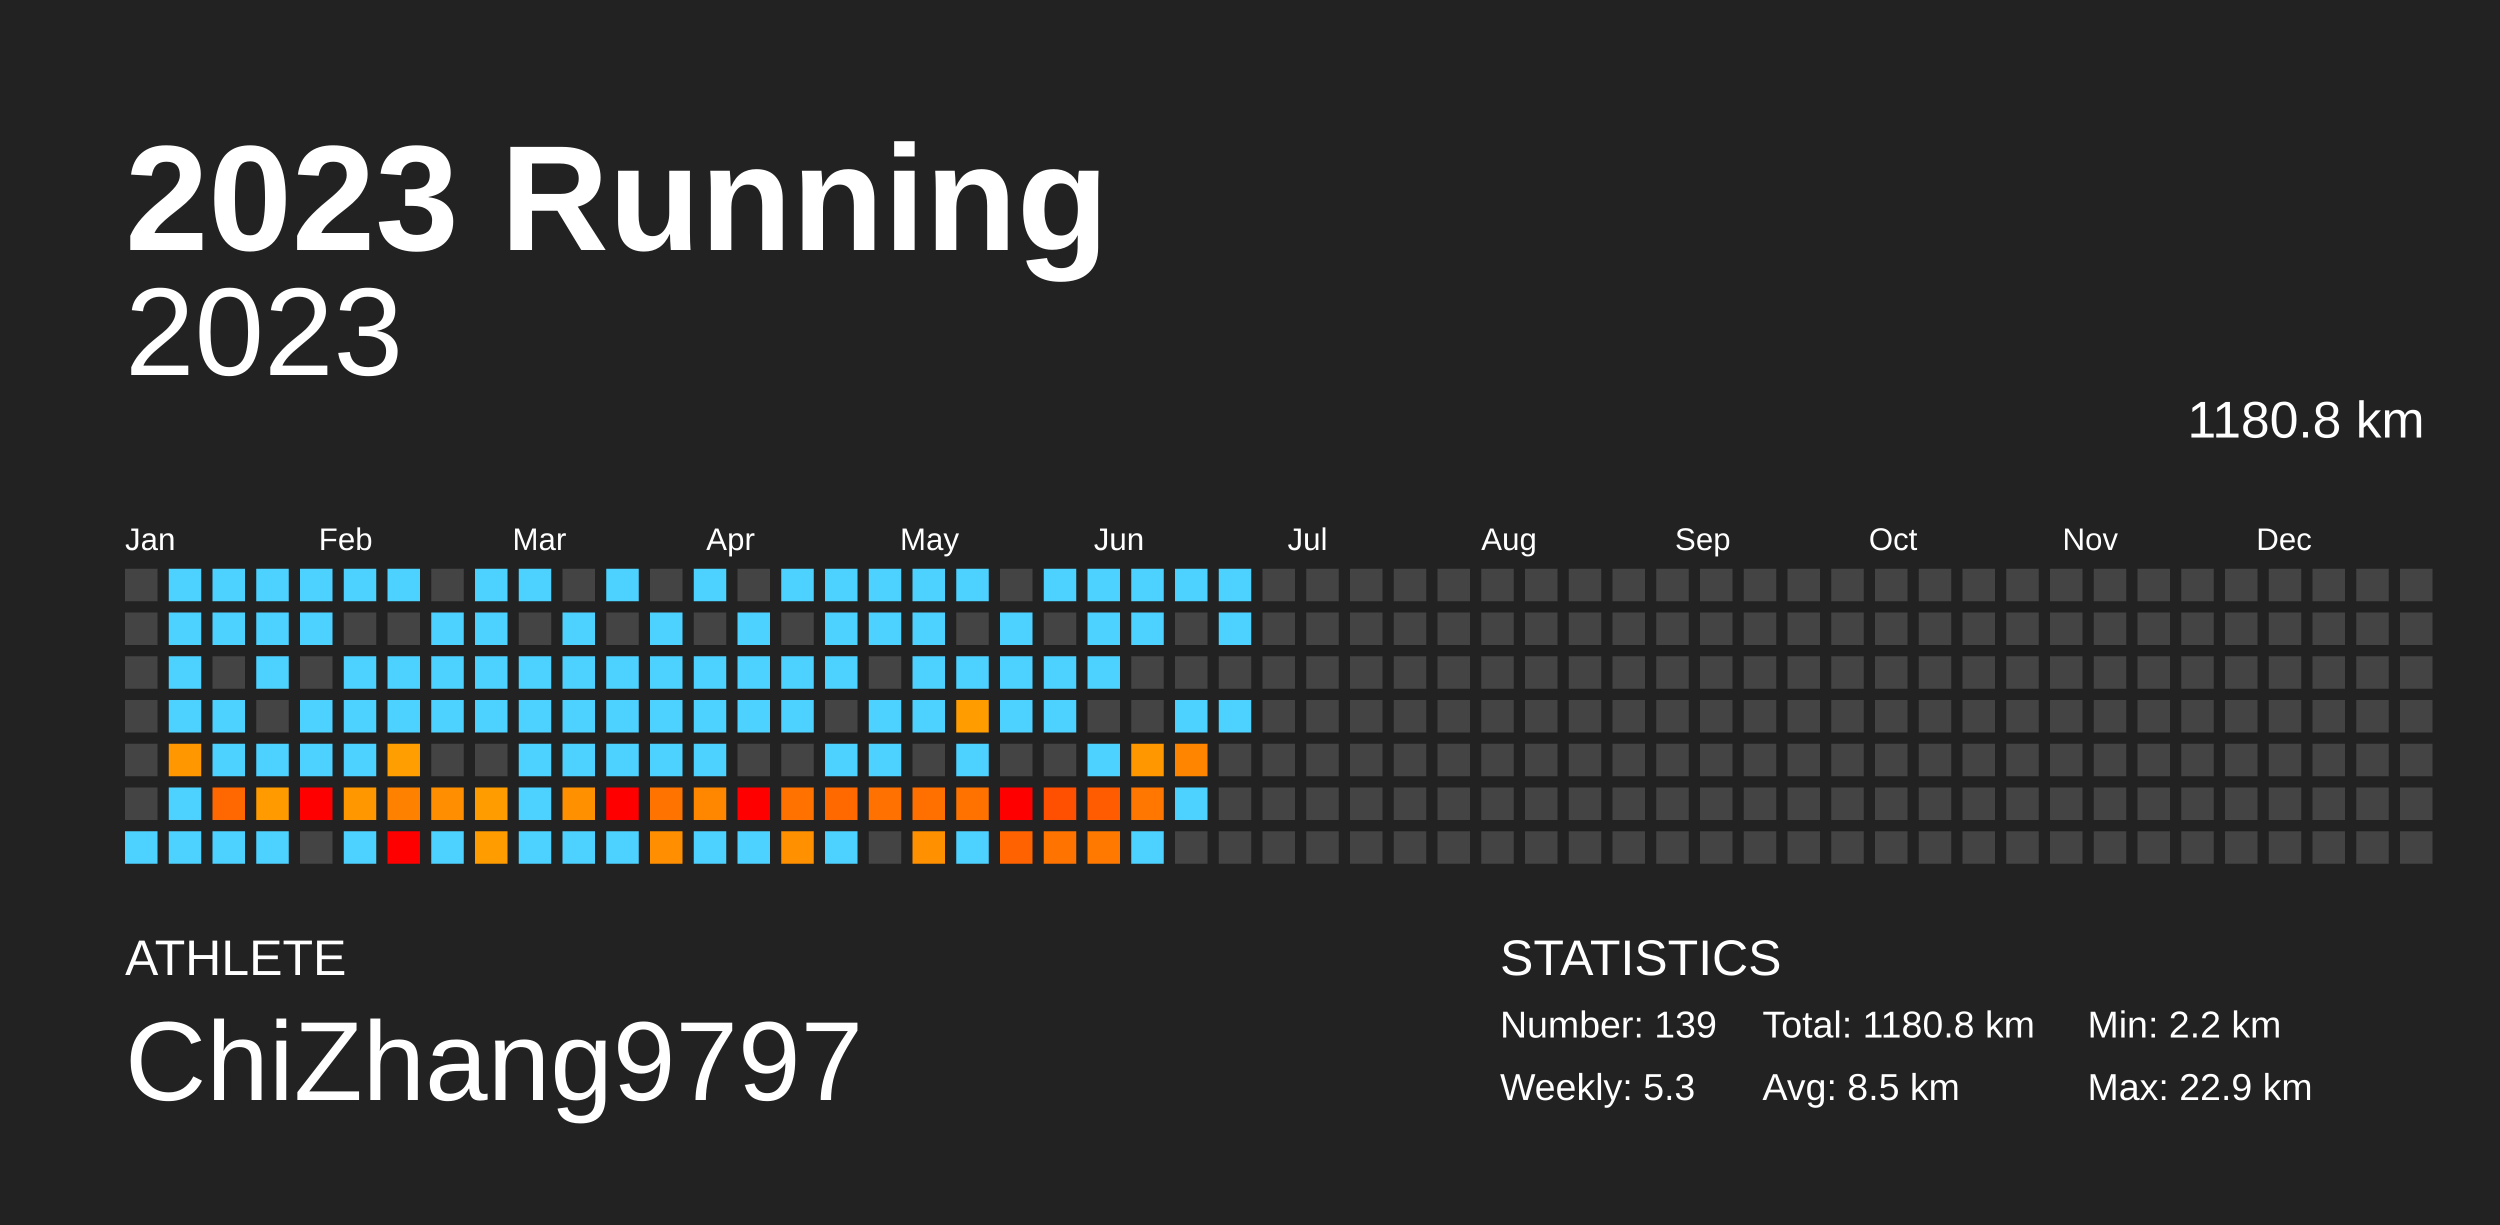
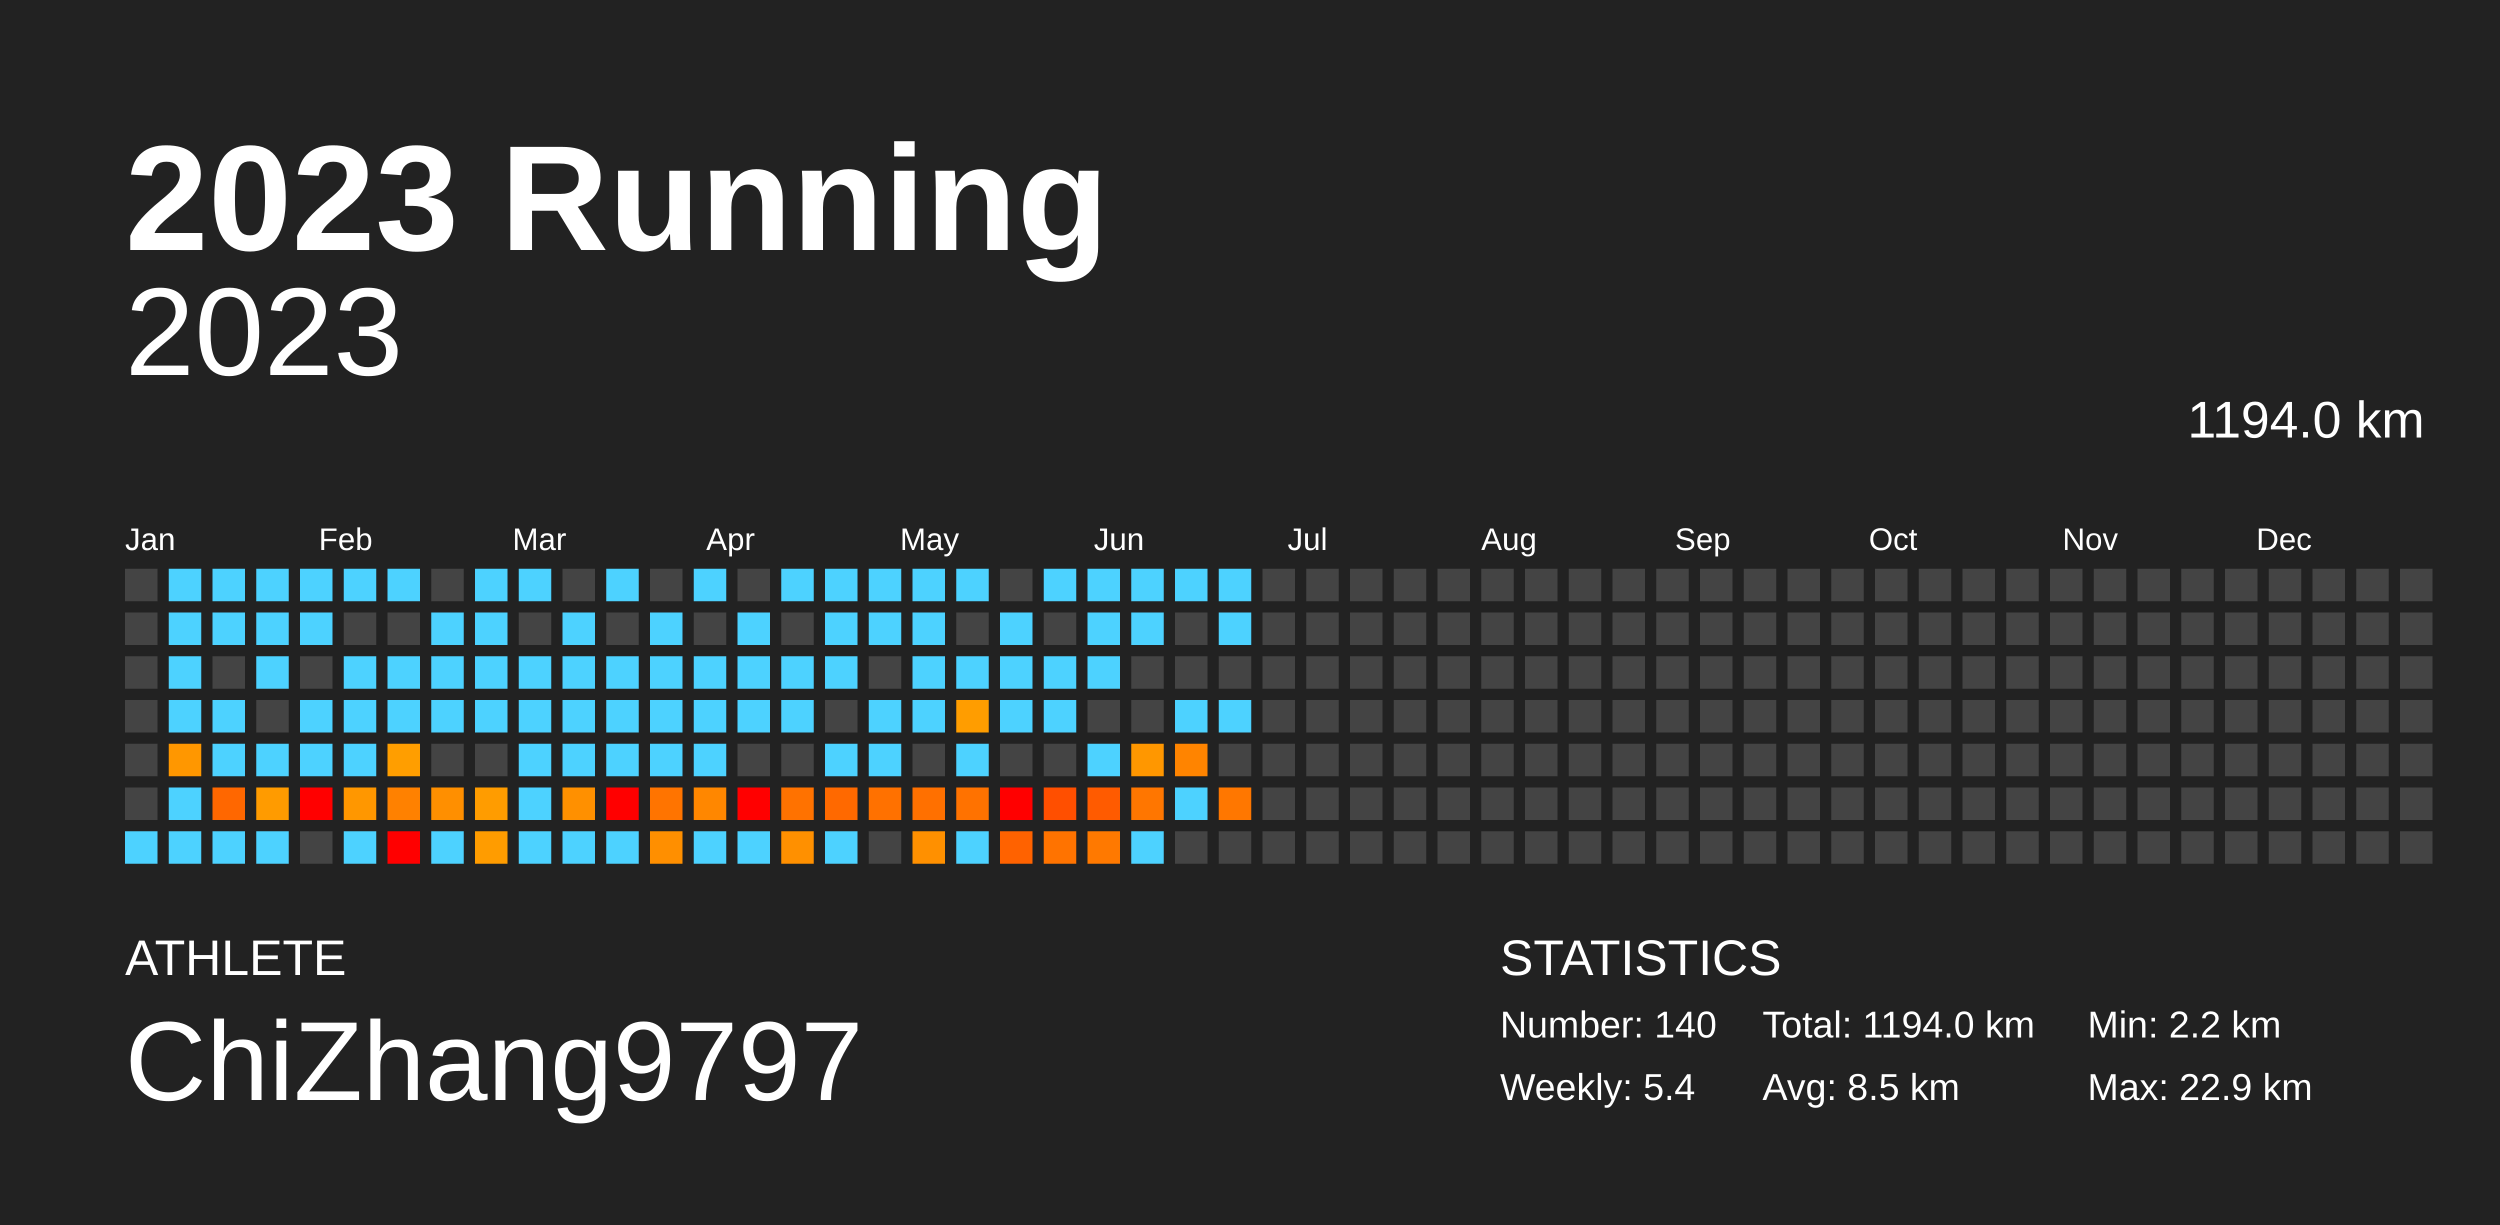
<svg xmlns="http://www.w3.org/2000/svg" baseProfile="full" height="98mm" version="1.1" viewBox="0,0,200,98" width="200mm">
  <defs />
  <rect fill="#222222" height="98" width="200" x="0" y="0" />
  <text fill="#FFFFFF" style="font-size:12px; font-family:Arial; font-weight:bold;" x="10" y="20">2023 Running</text>
  <text fill="#FFFFFF" style="font-size:4px; font-family:Arial" x="10" y="78">ATHLETE</text>
  <text fill="#FFFFFF" style="font-size:9px; font-family:Arial" x="10" y="88">ChiZhang9797</text>
  <text fill="#FFFFFF" style="font-size:4px; font-family:Arial" x="120" y="78">STATISTICS</text>
-   <text fill="#FFFFFF" style="font-size:3px; font-family:Arial" x="120" y="83">Number: 139</text>
-   <text fill="#FFFFFF" style="font-size:3px; font-family:Arial" x="120" y="88">Weekly: 5.3</text>
-   <text fill="#FFFFFF" style="font-size:3px; font-family:Arial" x="141" y="83">Total: 1180.8 km</text>
+   <text fill="#FFFFFF" style="font-size:3px; font-family:Arial" x="120" y="83">Number: 140</text>
+   <text fill="#FFFFFF" style="font-size:3px; font-family:Arial" x="120" y="88">Weekly: 5.4</text>
+   <text fill="#FFFFFF" style="font-size:3px; font-family:Arial" x="141" y="83">Total: 1194.0 km</text>
  <text fill="#FFFFFF" style="font-size:3px; font-family:Arial" x="141" y="88">Avg: 8.5 km</text>
  <text fill="#FFFFFF" style="font-size:3px; font-family:Arial" x="167" y="83">Min: 2.2 km</text>
  <text fill="#FFFFFF" style="font-size:3px; font-family:Arial" x="167" y="88">Max: 22.9 km</text>
  <text alignment-baseline="hanging" fill="#FFFFFF" style="font-size:10.0px; font-family:Arial;" x="10" y="30">2023</text>
-   <text alignment-baseline="hanging" fill="#FFFFFF" style="font-size:4.125px; font-family:Arial;" x="175" y="35">1180.8 km</text>
+   <text alignment-baseline="hanging" fill="#FFFFFF" style="font-size:4.125px; font-family:Arial;" x="175" y="35">1194.0 km</text>
  <text fill="#FFFFFF" style="font-size:2.5px; font-family:Arial" x="10.0" y="44">Jan</text>
  <text fill="#FFFFFF" style="font-size:2.5px; font-family:Arial" x="25.5" y="44">Feb</text>
  <text fill="#FFFFFF" style="font-size:2.5px; font-family:Arial" x="41.0" y="44">Mar</text>
  <text fill="#FFFFFF" style="font-size:2.5px; font-family:Arial" x="56.5" y="44">Apr</text>
  <text fill="#FFFFFF" style="font-size:2.5px; font-family:Arial" x="72.0" y="44">May</text>
  <text fill="#FFFFFF" style="font-size:2.5px; font-family:Arial" x="87.5" y="44">Jun</text>
  <text fill="#FFFFFF" style="font-size:2.5px; font-family:Arial" x="103.0" y="44">Jul</text>
  <text fill="#FFFFFF" style="font-size:2.5px; font-family:Arial" x="118.5" y="44">Aug</text>
  <text fill="#FFFFFF" style="font-size:2.5px; font-family:Arial" x="134.0" y="44">Sep</text>
  <text fill="#FFFFFF" style="font-size:2.5px; font-family:Arial" x="149.5" y="44">Oct</text>
  <text fill="#FFFFFF" style="font-size:2.5px; font-family:Arial" x="165.0" y="44">Nov</text>
  <text fill="#FFFFFF" style="font-size:2.5px; font-family:Arial" x="180.5" y="44">Dec</text>
  <rect fill="#444444" height="2.6" width="2.6" x="10.0" y="45.5" />
  <rect fill="#444444" height="2.6" width="2.6" x="10.0" y="49.0" />
  <rect fill="#444444" height="2.6" width="2.6" x="10.0" y="52.5" />
  <rect fill="#444444" height="2.6" width="2.6" x="10.0" y="56.0" />
  <rect fill="#444444" height="2.6" width="2.6" x="10.0" y="59.5" />
  <rect fill="#444444" height="2.6" width="2.6" x="10.0" y="63.0" />
  <rect fill="#4dd2ff" height="2.6" width="2.6" x="10.0" y="66.5" />
  <rect fill="#4dd2ff" height="2.6" width="2.6" x="13.5" y="45.5" />
  <rect fill="#4dd2ff" height="2.6" width="2.6" x="13.5" y="49.0" />
  <rect fill="#4dd2ff" height="2.6" width="2.6" x="13.5" y="52.5" />
  <rect fill="#4dd2ff" height="2.6" width="2.6" x="13.5" y="56.0" />
  <rect fill="#ff9700" height="2.6" width="2.6" x="13.5" y="59.5" />
  <rect fill="#4dd2ff" height="2.6" width="2.6" x="13.5" y="63.0" />
  <rect fill="#4dd2ff" height="2.6" width="2.6" x="13.5" y="66.5" />
  <rect fill="#4dd2ff" height="2.6" width="2.6" x="17.0" y="45.5" />
  <rect fill="#4dd2ff" height="2.6" width="2.6" x="17.0" y="49.0" />
  <rect fill="#444444" height="2.6" width="2.6" x="17.0" y="52.5" />
  <rect fill="#4dd2ff" height="2.6" width="2.6" x="17.0" y="56.0" />
  <rect fill="#4dd2ff" height="2.6" width="2.6" x="17.0" y="59.5" />
  <rect fill="#ff6700" height="2.6" width="2.6" x="17.0" y="63.0" />
  <rect fill="#4dd2ff" height="2.6" width="2.6" x="17.0" y="66.5" />
  <rect fill="#4dd2ff" height="2.6" width="2.6" x="20.5" y="45.5" />
  <rect fill="#4dd2ff" height="2.6" width="2.6" x="20.5" y="49.0" />
  <rect fill="#4dd2ff" height="2.6" width="2.6" x="20.5" y="52.5" />
  <rect fill="#444444" height="2.6" width="2.6" x="20.5" y="56.0" />
  <rect fill="#4dd2ff" height="2.6" width="2.6" x="20.5" y="59.5" />
  <rect fill="#ff9b00" height="2.6" width="2.6" x="20.5" y="63.0" />
  <rect fill="#4dd2ff" height="2.6" width="2.6" x="20.5" y="66.5" />
  <rect fill="#4dd2ff" height="2.6" width="2.6" x="24.0" y="45.5" />
  <rect fill="#4dd2ff" height="2.6" width="2.6" x="24.0" y="49.0" />
  <rect fill="#444444" height="2.6" width="2.6" x="24.0" y="52.5" />
  <rect fill="#4dd2ff" height="2.6" width="2.6" x="24.0" y="56.0" />
  <rect fill="#4dd2ff" height="2.6" width="2.6" x="24.0" y="59.5" />
  <rect fill="red" height="2.6" width="2.6" x="24.0" y="63.0" />
  <rect fill="#444444" height="2.6" width="2.6" x="24.0" y="66.5" />
  <rect fill="#4dd2ff" height="2.6" width="2.6" x="27.5" y="45.5" />
  <rect fill="#444444" height="2.6" width="2.6" x="27.5" y="49.0" />
  <rect fill="#4dd2ff" height="2.6" width="2.6" x="27.5" y="52.5" />
  <rect fill="#4dd2ff" height="2.6" width="2.6" x="27.5" y="56.0" />
  <rect fill="#4dd2ff" height="2.6" width="2.6" x="27.5" y="59.5" />
  <rect fill="#ff9700" height="2.6" width="2.6" x="27.5" y="63.0" />
  <rect fill="#4dd2ff" height="2.6" width="2.6" x="27.5" y="66.5" />
  <rect fill="#4dd2ff" height="2.6" width="2.6" x="31.0" y="45.5" />
  <rect fill="#444444" height="2.6" width="2.6" x="31.0" y="49.0" />
  <rect fill="#4dd2ff" height="2.6" width="2.6" x="31.0" y="52.5" />
  <rect fill="#4dd2ff" height="2.6" width="2.6" x="31.0" y="56.0" />
  <rect fill="#ff9e00" height="2.6" width="2.6" x="31.0" y="59.5" />
  <rect fill="#ff8100" height="2.6" width="2.6" x="31.0" y="63.0" />
  <rect fill="red" height="2.6" width="2.6" x="31.0" y="66.5" />
  <rect fill="#444444" height="2.6" width="2.6" x="34.5" y="45.5" />
  <rect fill="#4dd2ff" height="2.6" width="2.6" x="34.5" y="49.0" />
  <rect fill="#4dd2ff" height="2.6" width="2.6" x="34.5" y="52.5" />
  <rect fill="#4dd2ff" height="2.6" width="2.6" x="34.5" y="56.0" />
  <rect fill="#444444" height="2.6" width="2.6" x="34.5" y="59.5" />
  <rect fill="#ff8f00" height="2.6" width="2.6" x="34.5" y="63.0" />
  <rect fill="#4dd2ff" height="2.6" width="2.6" x="34.5" y="66.5" />
  <rect fill="#4dd2ff" height="2.6" width="2.6" x="38.0" y="45.5" />
  <rect fill="#4dd2ff" height="2.6" width="2.6" x="38.0" y="49.0" />
  <rect fill="#4dd2ff" height="2.6" width="2.6" x="38.0" y="52.5" />
  <rect fill="#4dd2ff" height="2.6" width="2.6" x="38.0" y="56.0" />
  <rect fill="#444444" height="2.6" width="2.6" x="38.0" y="59.5" />
  <rect fill="#ff9c00" height="2.6" width="2.6" x="38.0" y="63.0" />
  <rect fill="#ff9c00" height="2.6" width="2.6" x="38.0" y="66.5" />
  <rect fill="#4dd2ff" height="2.6" width="2.6" x="41.5" y="45.5" />
  <rect fill="#444444" height="2.6" width="2.6" x="41.5" y="49.0" />
  <rect fill="#4dd2ff" height="2.6" width="2.6" x="41.5" y="52.5" />
  <rect fill="#4dd2ff" height="2.6" width="2.6" x="41.5" y="56.0" />
  <rect fill="#4dd2ff" height="2.6" width="2.6" x="41.5" y="59.5" />
  <rect fill="#4dd2ff" height="2.6" width="2.6" x="41.5" y="63.0" />
  <rect fill="#4dd2ff" height="2.6" width="2.6" x="41.5" y="66.5" />
  <rect fill="#444444" height="2.6" width="2.6" x="45.0" y="45.5" />
  <rect fill="#4dd2ff" height="2.6" width="2.6" x="45.0" y="49.0" />
  <rect fill="#4dd2ff" height="2.6" width="2.6" x="45.0" y="52.5" />
  <rect fill="#4dd2ff" height="2.6" width="2.6" x="45.0" y="56.0" />
  <rect fill="#4dd2ff" height="2.6" width="2.6" x="45.0" y="59.5" />
  <rect fill="#ff9000" height="2.6" width="2.6" x="45.0" y="63.0" />
  <rect fill="#4dd2ff" height="2.6" width="2.6" x="45.0" y="66.5" />
  <rect fill="#4dd2ff" height="2.6" width="2.6" x="48.5" y="45.5" />
  <rect fill="#444444" height="2.6" width="2.6" x="48.5" y="49.0" />
  <rect fill="#4dd2ff" height="2.6" width="2.6" x="48.5" y="52.5" />
  <rect fill="#4dd2ff" height="2.6" width="2.6" x="48.5" y="56.0" />
  <rect fill="#4dd2ff" height="2.6" width="2.6" x="48.5" y="59.5" />
  <rect fill="red" height="2.6" width="2.6" x="48.5" y="63.0" />
  <rect fill="#4dd2ff" height="2.6" width="2.6" x="48.5" y="66.5" />
  <rect fill="#444444" height="2.6" width="2.6" x="52.0" y="45.5" />
  <rect fill="#4dd2ff" height="2.6" width="2.6" x="52.0" y="49.0" />
  <rect fill="#4dd2ff" height="2.6" width="2.6" x="52.0" y="52.5" />
  <rect fill="#4dd2ff" height="2.6" width="2.6" x="52.0" y="56.0" />
  <rect fill="#4dd2ff" height="2.6" width="2.6" x="52.0" y="59.5" />
  <rect fill="#ff7400" height="2.6" width="2.6" x="52.0" y="63.0" />
  <rect fill="#ff8f00" height="2.6" width="2.6" x="52.0" y="66.5" />
  <rect fill="#4dd2ff" height="2.6" width="2.6" x="55.5" y="45.5" />
  <rect fill="#444444" height="2.6" width="2.6" x="55.5" y="49.0" />
  <rect fill="#4dd2ff" height="2.6" width="2.6" x="55.5" y="52.5" />
  <rect fill="#4dd2ff" height="2.6" width="2.6" x="55.5" y="56.0" />
  <rect fill="#4dd2ff" height="2.6" width="2.6" x="55.5" y="59.5" />
  <rect fill="#ff8700" height="2.6" width="2.6" x="55.5" y="63.0" />
  <rect fill="#4dd2ff" height="2.6" width="2.6" x="55.5" y="66.5" />
  <rect fill="#444444" height="2.6" width="2.6" x="59.0" y="45.5" />
  <rect fill="#4dd2ff" height="2.6" width="2.6" x="59.0" y="49.0" />
  <rect fill="#4dd2ff" height="2.6" width="2.6" x="59.0" y="52.5" />
  <rect fill="#4dd2ff" height="2.6" width="2.6" x="59.0" y="56.0" />
  <rect fill="#444444" height="2.6" width="2.6" x="59.0" y="59.5" />
  <rect fill="red" height="2.6" width="2.6" x="59.0" y="63.0" />
  <rect fill="#4dd2ff" height="2.6" width="2.6" x="59.0" y="66.5" />
  <rect fill="#4dd2ff" height="2.6" width="2.6" x="62.5" y="45.5" />
  <rect fill="#444444" height="2.6" width="2.6" x="62.5" y="49.0" />
  <rect fill="#4dd2ff" height="2.6" width="2.6" x="62.5" y="52.5" />
  <rect fill="#4dd2ff" height="2.6" width="2.6" x="62.5" y="56.0" />
  <rect fill="#444444" height="2.6" width="2.6" x="62.5" y="59.5" />
  <rect fill="#ff7200" height="2.6" width="2.6" x="62.5" y="63.0" />
  <rect fill="#ff9000" height="2.6" width="2.6" x="62.5" y="66.5" />
  <rect fill="#4dd2ff" height="2.6" width="2.6" x="66.0" y="45.5" />
  <rect fill="#4dd2ff" height="2.6" width="2.6" x="66.0" y="49.0" />
  <rect fill="#4dd2ff" height="2.6" width="2.6" x="66.0" y="52.5" />
  <rect fill="#444444" height="2.6" width="2.6" x="66.0" y="56.0" />
  <rect fill="#4dd2ff" height="2.6" width="2.6" x="66.0" y="59.5" />
  <rect fill="#ff6900" height="2.6" width="2.6" x="66.0" y="63.0" />
  <rect fill="#4dd2ff" height="2.6" width="2.6" x="66.0" y="66.5" />
  <rect fill="#4dd2ff" height="2.6" width="2.6" x="69.5" y="45.5" />
  <rect fill="#4dd2ff" height="2.6" width="2.6" x="69.5" y="49.0" />
  <rect fill="#444444" height="2.6" width="2.6" x="69.5" y="52.5" />
  <rect fill="#4dd2ff" height="2.6" width="2.6" x="69.5" y="56.0" />
  <rect fill="#4dd2ff" height="2.6" width="2.6" x="69.5" y="59.5" />
  <rect fill="#ff7100" height="2.6" width="2.6" x="69.5" y="63.0" />
  <rect fill="#444444" height="2.6" width="2.6" x="69.5" y="66.5" />
  <rect fill="#4dd2ff" height="2.6" width="2.6" x="73.0" y="45.5" />
  <rect fill="#4dd2ff" height="2.6" width="2.6" x="73.0" y="49.0" />
  <rect fill="#4dd2ff" height="2.6" width="2.6" x="73.0" y="52.5" />
  <rect fill="#4dd2ff" height="2.6" width="2.6" x="73.0" y="56.0" />
  <rect fill="#444444" height="2.6" width="2.6" x="73.0" y="59.5" />
  <rect fill="#ff7000" height="2.6" width="2.6" x="73.0" y="63.0" />
  <rect fill="#ff9000" height="2.6" width="2.6" x="73.0" y="66.5" />
  <rect fill="#4dd2ff" height="2.6" width="2.6" x="76.5" y="45.5" />
  <rect fill="#444444" height="2.6" width="2.6" x="76.5" y="49.0" />
  <rect fill="#4dd2ff" height="2.6" width="2.6" x="76.5" y="52.5" />
  <rect fill="#ff9d00" height="2.6" width="2.6" x="76.5" y="56.0" />
  <rect fill="#4dd2ff" height="2.6" width="2.6" x="76.5" y="59.5" />
  <rect fill="#ff7200" height="2.6" width="2.6" x="76.5" y="63.0" />
  <rect fill="#4dd2ff" height="2.6" width="2.6" x="76.5" y="66.5" />
  <rect fill="#444444" height="2.6" width="2.6" x="80.0" y="45.5" />
  <rect fill="#4dd2ff" height="2.6" width="2.6" x="80.0" y="49.0" />
  <rect fill="#4dd2ff" height="2.6" width="2.6" x="80.0" y="52.5" />
  <rect fill="#4dd2ff" height="2.6" width="2.6" x="80.0" y="56.0" />
  <rect fill="#444444" height="2.6" width="2.6" x="80.0" y="59.5" />
  <rect fill="red" height="2.6" width="2.6" x="80.0" y="63.0" />
  <rect fill="#ff6200" height="2.6" width="2.6" x="80.0" y="66.5" />
  <rect fill="#4dd2ff" height="2.6" width="2.6" x="83.5" y="45.5" />
  <rect fill="#444444" height="2.6" width="2.6" x="83.5" y="49.0" />
  <rect fill="#4dd2ff" height="2.6" width="2.6" x="83.5" y="52.5" />
  <rect fill="#4dd2ff" height="2.6" width="2.6" x="83.5" y="56.0" />
  <rect fill="#444444" height="2.6" width="2.6" x="83.5" y="59.5" />
  <rect fill="#ff4f00" height="2.6" width="2.6" x="83.5" y="63.0" />
  <rect fill="#ff7300" height="2.6" width="2.6" x="83.5" y="66.5" />
  <rect fill="#4dd2ff" height="2.6" width="2.6" x="87.0" y="45.5" />
  <rect fill="#4dd2ff" height="2.6" width="2.6" x="87.0" y="49.0" />
  <rect fill="#4dd2ff" height="2.6" width="2.6" x="87.0" y="52.5" />
  <rect fill="#444444" height="2.6" width="2.6" x="87.0" y="56.0" />
  <rect fill="#4dd2ff" height="2.6" width="2.6" x="87.0" y="59.5" />
  <rect fill="#ff5b00" height="2.6" width="2.6" x="87.0" y="63.0" />
  <rect fill="#ff7900" height="2.6" width="2.6" x="87.0" y="66.5" />
  <rect fill="#4dd2ff" height="2.6" width="2.6" x="90.5" y="45.5" />
  <rect fill="#4dd2ff" height="2.6" width="2.6" x="90.5" y="49.0" />
  <rect fill="#444444" height="2.6" width="2.6" x="90.5" y="52.5" />
  <rect fill="#444444" height="2.6" width="2.6" x="90.5" y="56.0" />
  <rect fill="#ff9700" height="2.6" width="2.6" x="90.5" y="59.5" />
  <rect fill="#ff7600" height="2.6" width="2.6" x="90.5" y="63.0" />
  <rect fill="#4dd2ff" height="2.6" width="2.6" x="90.5" y="66.5" />
  <rect fill="#4dd2ff" height="2.6" width="2.6" x="94.0" y="45.5" />
  <rect fill="#444444" height="2.6" width="2.6" x="94.0" y="49.0" />
  <rect fill="#444444" height="2.6" width="2.6" x="94.0" y="52.5" />
  <rect fill="#4dd2ff" height="2.6" width="2.6" x="94.0" y="56.0" />
  <rect fill="#ff8400" height="2.6" width="2.6" x="94.0" y="59.5" />
  <rect fill="#4dd2ff" height="2.6" width="2.6" x="94.0" y="63.0" />
  <rect fill="#444444" height="2.6" width="2.6" x="94.0" y="66.5" />
  <rect fill="#4dd2ff" height="2.6" width="2.6" x="97.5" y="45.5" />
  <rect fill="#4dd2ff" height="2.6" width="2.6" x="97.5" y="49.0" />
  <rect fill="#444444" height="2.6" width="2.6" x="97.5" y="52.5" />
  <rect fill="#4dd2ff" height="2.6" width="2.6" x="97.5" y="56.0" />
  <rect fill="#444444" height="2.6" width="2.6" x="97.5" y="59.5" />
-   <rect fill="#444444" height="2.6" width="2.6" x="97.5" y="63.0" />
+   <rect fill="#ff7700" height="2.6" width="2.6" x="97.5" y="63.0" />
  <rect fill="#444444" height="2.6" width="2.6" x="97.5" y="66.5" />
  <rect fill="#444444" height="2.6" width="2.6" x="101.0" y="45.5" />
  <rect fill="#444444" height="2.6" width="2.6" x="101.0" y="49.0" />
  <rect fill="#444444" height="2.6" width="2.6" x="101.0" y="52.5" />
  <rect fill="#444444" height="2.6" width="2.6" x="101.0" y="56.0" />
  <rect fill="#444444" height="2.6" width="2.6" x="101.0" y="59.5" />
  <rect fill="#444444" height="2.6" width="2.6" x="101.0" y="63.0" />
  <rect fill="#444444" height="2.6" width="2.6" x="101.0" y="66.5" />
  <rect fill="#444444" height="2.6" width="2.6" x="104.5" y="45.5" />
  <rect fill="#444444" height="2.6" width="2.6" x="104.5" y="49.0" />
  <rect fill="#444444" height="2.6" width="2.6" x="104.5" y="52.5" />
  <rect fill="#444444" height="2.6" width="2.6" x="104.5" y="56.0" />
  <rect fill="#444444" height="2.6" width="2.6" x="104.5" y="59.5" />
  <rect fill="#444444" height="2.6" width="2.6" x="104.5" y="63.0" />
  <rect fill="#444444" height="2.6" width="2.6" x="104.5" y="66.5" />
  <rect fill="#444444" height="2.6" width="2.6" x="108.0" y="45.5" />
  <rect fill="#444444" height="2.6" width="2.6" x="108.0" y="49.0" />
  <rect fill="#444444" height="2.6" width="2.6" x="108.0" y="52.5" />
  <rect fill="#444444" height="2.6" width="2.6" x="108.0" y="56.0" />
  <rect fill="#444444" height="2.6" width="2.6" x="108.0" y="59.5" />
  <rect fill="#444444" height="2.6" width="2.6" x="108.0" y="63.0" />
  <rect fill="#444444" height="2.6" width="2.6" x="108.0" y="66.5" />
  <rect fill="#444444" height="2.6" width="2.6" x="111.5" y="45.5" />
  <rect fill="#444444" height="2.6" width="2.6" x="111.5" y="49.0" />
  <rect fill="#444444" height="2.6" width="2.6" x="111.5" y="52.5" />
  <rect fill="#444444" height="2.6" width="2.6" x="111.5" y="56.0" />
  <rect fill="#444444" height="2.6" width="2.6" x="111.5" y="59.5" />
  <rect fill="#444444" height="2.6" width="2.6" x="111.5" y="63.0" />
  <rect fill="#444444" height="2.6" width="2.6" x="111.5" y="66.5" />
  <rect fill="#444444" height="2.6" width="2.6" x="115.0" y="45.5" />
  <rect fill="#444444" height="2.6" width="2.6" x="115.0" y="49.0" />
  <rect fill="#444444" height="2.6" width="2.6" x="115.0" y="52.5" />
  <rect fill="#444444" height="2.6" width="2.6" x="115.0" y="56.0" />
  <rect fill="#444444" height="2.6" width="2.6" x="115.0" y="59.5" />
  <rect fill="#444444" height="2.6" width="2.6" x="115.0" y="63.0" />
  <rect fill="#444444" height="2.6" width="2.6" x="115.0" y="66.5" />
  <rect fill="#444444" height="2.6" width="2.6" x="118.5" y="45.5" />
  <rect fill="#444444" height="2.6" width="2.6" x="118.5" y="49.0" />
  <rect fill="#444444" height="2.6" width="2.6" x="118.5" y="52.5" />
  <rect fill="#444444" height="2.6" width="2.6" x="118.5" y="56.0" />
  <rect fill="#444444" height="2.6" width="2.6" x="118.5" y="59.5" />
  <rect fill="#444444" height="2.6" width="2.6" x="118.5" y="63.0" />
  <rect fill="#444444" height="2.6" width="2.6" x="118.5" y="66.5" />
  <rect fill="#444444" height="2.6" width="2.6" x="122.0" y="45.5" />
  <rect fill="#444444" height="2.6" width="2.6" x="122.0" y="49.0" />
  <rect fill="#444444" height="2.6" width="2.6" x="122.0" y="52.5" />
  <rect fill="#444444" height="2.6" width="2.6" x="122.0" y="56.0" />
  <rect fill="#444444" height="2.6" width="2.6" x="122.0" y="59.5" />
  <rect fill="#444444" height="2.6" width="2.6" x="122.0" y="63.0" />
  <rect fill="#444444" height="2.6" width="2.6" x="122.0" y="66.5" />
  <rect fill="#444444" height="2.6" width="2.6" x="125.5" y="45.5" />
  <rect fill="#444444" height="2.6" width="2.6" x="125.5" y="49.0" />
  <rect fill="#444444" height="2.6" width="2.6" x="125.5" y="52.5" />
  <rect fill="#444444" height="2.6" width="2.6" x="125.5" y="56.0" />
  <rect fill="#444444" height="2.6" width="2.6" x="125.5" y="59.5" />
  <rect fill="#444444" height="2.6" width="2.6" x="125.5" y="63.0" />
  <rect fill="#444444" height="2.6" width="2.6" x="125.5" y="66.5" />
  <rect fill="#444444" height="2.6" width="2.6" x="129.0" y="45.5" />
  <rect fill="#444444" height="2.6" width="2.6" x="129.0" y="49.0" />
  <rect fill="#444444" height="2.6" width="2.6" x="129.0" y="52.5" />
  <rect fill="#444444" height="2.6" width="2.6" x="129.0" y="56.0" />
  <rect fill="#444444" height="2.6" width="2.6" x="129.0" y="59.5" />
  <rect fill="#444444" height="2.6" width="2.6" x="129.0" y="63.0" />
  <rect fill="#444444" height="2.6" width="2.6" x="129.0" y="66.5" />
  <rect fill="#444444" height="2.6" width="2.6" x="132.5" y="45.5" />
  <rect fill="#444444" height="2.6" width="2.6" x="132.5" y="49.0" />
  <rect fill="#444444" height="2.6" width="2.6" x="132.5" y="52.5" />
  <rect fill="#444444" height="2.6" width="2.6" x="132.5" y="56.0" />
  <rect fill="#444444" height="2.6" width="2.6" x="132.5" y="59.5" />
  <rect fill="#444444" height="2.6" width="2.6" x="132.5" y="63.0" />
  <rect fill="#444444" height="2.6" width="2.6" x="132.5" y="66.5" />
  <rect fill="#444444" height="2.6" width="2.6" x="136.0" y="45.5" />
  <rect fill="#444444" height="2.6" width="2.6" x="136.0" y="49.0" />
  <rect fill="#444444" height="2.6" width="2.6" x="136.0" y="52.5" />
  <rect fill="#444444" height="2.6" width="2.6" x="136.0" y="56.0" />
  <rect fill="#444444" height="2.6" width="2.6" x="136.0" y="59.5" />
  <rect fill="#444444" height="2.6" width="2.6" x="136.0" y="63.0" />
  <rect fill="#444444" height="2.6" width="2.6" x="136.0" y="66.5" />
  <rect fill="#444444" height="2.6" width="2.6" x="139.5" y="45.5" />
  <rect fill="#444444" height="2.6" width="2.6" x="139.5" y="49.0" />
  <rect fill="#444444" height="2.6" width="2.6" x="139.5" y="52.5" />
  <rect fill="#444444" height="2.6" width="2.6" x="139.5" y="56.0" />
  <rect fill="#444444" height="2.6" width="2.6" x="139.5" y="59.5" />
  <rect fill="#444444" height="2.6" width="2.6" x="139.5" y="63.0" />
  <rect fill="#444444" height="2.6" width="2.6" x="139.5" y="66.5" />
  <rect fill="#444444" height="2.6" width="2.6" x="143.0" y="45.5" />
  <rect fill="#444444" height="2.6" width="2.6" x="143.0" y="49.0" />
  <rect fill="#444444" height="2.6" width="2.6" x="143.0" y="52.5" />
  <rect fill="#444444" height="2.6" width="2.6" x="143.0" y="56.0" />
  <rect fill="#444444" height="2.6" width="2.6" x="143.0" y="59.5" />
  <rect fill="#444444" height="2.6" width="2.6" x="143.0" y="63.0" />
  <rect fill="#444444" height="2.6" width="2.6" x="143.0" y="66.5" />
  <rect fill="#444444" height="2.6" width="2.6" x="146.5" y="45.5" />
  <rect fill="#444444" height="2.6" width="2.6" x="146.5" y="49.0" />
  <rect fill="#444444" height="2.6" width="2.6" x="146.5" y="52.5" />
  <rect fill="#444444" height="2.6" width="2.6" x="146.5" y="56.0" />
  <rect fill="#444444" height="2.6" width="2.6" x="146.5" y="59.5" />
  <rect fill="#444444" height="2.6" width="2.6" x="146.5" y="63.0" />
  <rect fill="#444444" height="2.6" width="2.6" x="146.5" y="66.5" />
  <rect fill="#444444" height="2.6" width="2.6" x="150.0" y="45.5" />
  <rect fill="#444444" height="2.6" width="2.6" x="150.0" y="49.0" />
  <rect fill="#444444" height="2.6" width="2.6" x="150.0" y="52.5" />
  <rect fill="#444444" height="2.6" width="2.6" x="150.0" y="56.0" />
  <rect fill="#444444" height="2.6" width="2.6" x="150.0" y="59.5" />
  <rect fill="#444444" height="2.6" width="2.6" x="150.0" y="63.0" />
  <rect fill="#444444" height="2.6" width="2.6" x="150.0" y="66.5" />
  <rect fill="#444444" height="2.6" width="2.6" x="153.5" y="45.5" />
  <rect fill="#444444" height="2.6" width="2.6" x="153.5" y="49.0" />
  <rect fill="#444444" height="2.6" width="2.6" x="153.5" y="52.5" />
  <rect fill="#444444" height="2.6" width="2.6" x="153.5" y="56.0" />
  <rect fill="#444444" height="2.6" width="2.6" x="153.5" y="59.5" />
  <rect fill="#444444" height="2.6" width="2.6" x="153.5" y="63.0" />
  <rect fill="#444444" height="2.6" width="2.6" x="153.5" y="66.5" />
  <rect fill="#444444" height="2.6" width="2.6" x="157.0" y="45.5" />
  <rect fill="#444444" height="2.6" width="2.6" x="157.0" y="49.0" />
  <rect fill="#444444" height="2.6" width="2.6" x="157.0" y="52.5" />
  <rect fill="#444444" height="2.6" width="2.6" x="157.0" y="56.0" />
  <rect fill="#444444" height="2.6" width="2.6" x="157.0" y="59.5" />
  <rect fill="#444444" height="2.6" width="2.6" x="157.0" y="63.0" />
  <rect fill="#444444" height="2.6" width="2.6" x="157.0" y="66.5" />
  <rect fill="#444444" height="2.6" width="2.6" x="160.5" y="45.5" />
  <rect fill="#444444" height="2.6" width="2.6" x="160.5" y="49.0" />
  <rect fill="#444444" height="2.6" width="2.6" x="160.5" y="52.5" />
  <rect fill="#444444" height="2.6" width="2.6" x="160.5" y="56.0" />
  <rect fill="#444444" height="2.6" width="2.6" x="160.5" y="59.5" />
  <rect fill="#444444" height="2.6" width="2.6" x="160.5" y="63.0" />
  <rect fill="#444444" height="2.6" width="2.6" x="160.5" y="66.5" />
  <rect fill="#444444" height="2.6" width="2.6" x="164.0" y="45.5" />
  <rect fill="#444444" height="2.6" width="2.6" x="164.0" y="49.0" />
  <rect fill="#444444" height="2.6" width="2.6" x="164.0" y="52.5" />
  <rect fill="#444444" height="2.6" width="2.6" x="164.0" y="56.0" />
  <rect fill="#444444" height="2.6" width="2.6" x="164.0" y="59.5" />
  <rect fill="#444444" height="2.6" width="2.6" x="164.0" y="63.0" />
  <rect fill="#444444" height="2.6" width="2.6" x="164.0" y="66.5" />
  <rect fill="#444444" height="2.6" width="2.6" x="167.5" y="45.5" />
  <rect fill="#444444" height="2.6" width="2.6" x="167.5" y="49.0" />
  <rect fill="#444444" height="2.6" width="2.6" x="167.5" y="52.5" />
  <rect fill="#444444" height="2.6" width="2.6" x="167.5" y="56.0" />
  <rect fill="#444444" height="2.6" width="2.6" x="167.5" y="59.5" />
  <rect fill="#444444" height="2.6" width="2.6" x="167.5" y="63.0" />
  <rect fill="#444444" height="2.6" width="2.6" x="167.5" y="66.5" />
  <rect fill="#444444" height="2.6" width="2.6" x="171.0" y="45.5" />
  <rect fill="#444444" height="2.6" width="2.6" x="171.0" y="49.0" />
  <rect fill="#444444" height="2.6" width="2.6" x="171.0" y="52.5" />
  <rect fill="#444444" height="2.6" width="2.6" x="171.0" y="56.0" />
  <rect fill="#444444" height="2.6" width="2.6" x="171.0" y="59.5" />
  <rect fill="#444444" height="2.6" width="2.6" x="171.0" y="63.0" />
  <rect fill="#444444" height="2.6" width="2.6" x="171.0" y="66.5" />
  <rect fill="#444444" height="2.6" width="2.6" x="174.5" y="45.5" />
  <rect fill="#444444" height="2.6" width="2.6" x="174.5" y="49.0" />
  <rect fill="#444444" height="2.6" width="2.6" x="174.5" y="52.5" />
  <rect fill="#444444" height="2.6" width="2.6" x="174.5" y="56.0" />
  <rect fill="#444444" height="2.6" width="2.6" x="174.5" y="59.5" />
  <rect fill="#444444" height="2.6" width="2.6" x="174.5" y="63.0" />
  <rect fill="#444444" height="2.6" width="2.6" x="174.5" y="66.5" />
  <rect fill="#444444" height="2.6" width="2.6" x="178.0" y="45.5" />
  <rect fill="#444444" height="2.6" width="2.6" x="178.0" y="49.0" />
  <rect fill="#444444" height="2.6" width="2.6" x="178.0" y="52.5" />
  <rect fill="#444444" height="2.6" width="2.6" x="178.0" y="56.0" />
  <rect fill="#444444" height="2.6" width="2.6" x="178.0" y="59.5" />
  <rect fill="#444444" height="2.6" width="2.6" x="178.0" y="63.0" />
  <rect fill="#444444" height="2.6" width="2.6" x="178.0" y="66.5" />
  <rect fill="#444444" height="2.6" width="2.6" x="181.5" y="45.5" />
  <rect fill="#444444" height="2.6" width="2.6" x="181.5" y="49.0" />
  <rect fill="#444444" height="2.6" width="2.6" x="181.5" y="52.5" />
  <rect fill="#444444" height="2.6" width="2.6" x="181.5" y="56.0" />
  <rect fill="#444444" height="2.6" width="2.6" x="181.5" y="59.5" />
  <rect fill="#444444" height="2.6" width="2.6" x="181.5" y="63.0" />
  <rect fill="#444444" height="2.6" width="2.6" x="181.5" y="66.5" />
  <rect fill="#444444" height="2.6" width="2.6" x="185.0" y="45.5" />
  <rect fill="#444444" height="2.6" width="2.6" x="185.0" y="49.0" />
  <rect fill="#444444" height="2.6" width="2.6" x="185.0" y="52.5" />
  <rect fill="#444444" height="2.6" width="2.6" x="185.0" y="56.0" />
  <rect fill="#444444" height="2.6" width="2.6" x="185.0" y="59.5" />
  <rect fill="#444444" height="2.6" width="2.6" x="185.0" y="63.0" />
  <rect fill="#444444" height="2.6" width="2.6" x="185.0" y="66.5" />
  <rect fill="#444444" height="2.6" width="2.6" x="188.5" y="45.5" />
  <rect fill="#444444" height="2.6" width="2.6" x="188.5" y="49.0" />
  <rect fill="#444444" height="2.6" width="2.6" x="188.5" y="52.5" />
  <rect fill="#444444" height="2.6" width="2.6" x="188.5" y="56.0" />
  <rect fill="#444444" height="2.6" width="2.6" x="188.5" y="59.5" />
  <rect fill="#444444" height="2.6" width="2.6" x="188.5" y="63.0" />
  <rect fill="#444444" height="2.6" width="2.6" x="188.5" y="66.5" />
  <rect fill="#444444" height="2.6" width="2.6" x="192.0" y="45.5" />
  <rect fill="#444444" height="2.6" width="2.6" x="192.0" y="49.0" />
  <rect fill="#444444" height="2.6" width="2.6" x="192.0" y="52.5" />
  <rect fill="#444444" height="2.6" width="2.6" x="192.0" y="56.0" />
  <rect fill="#444444" height="2.6" width="2.6" x="192.0" y="59.5" />
  <rect fill="#444444" height="2.6" width="2.6" x="192.0" y="63.0" />
  <rect fill="#444444" height="2.6" width="2.6" x="192.0" y="66.5" />
</svg>
